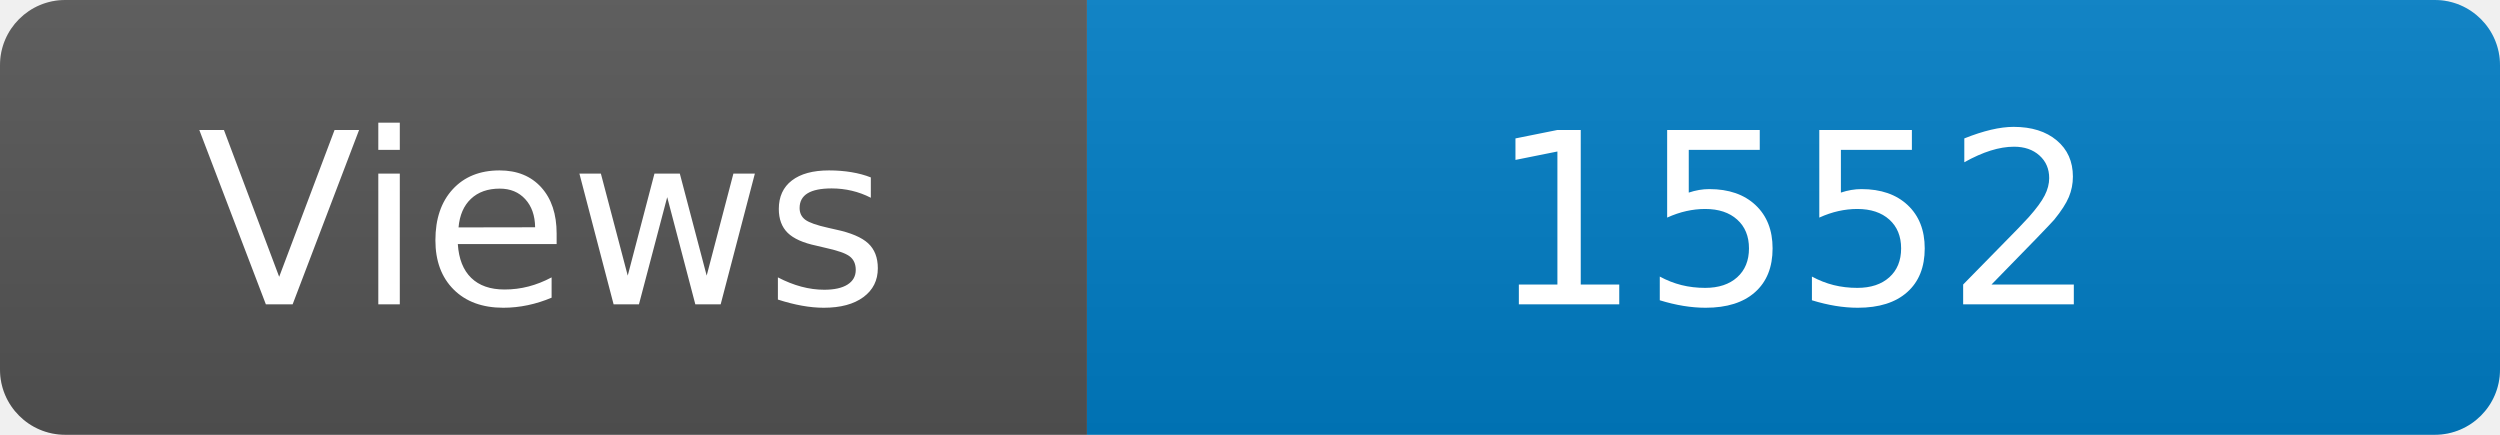
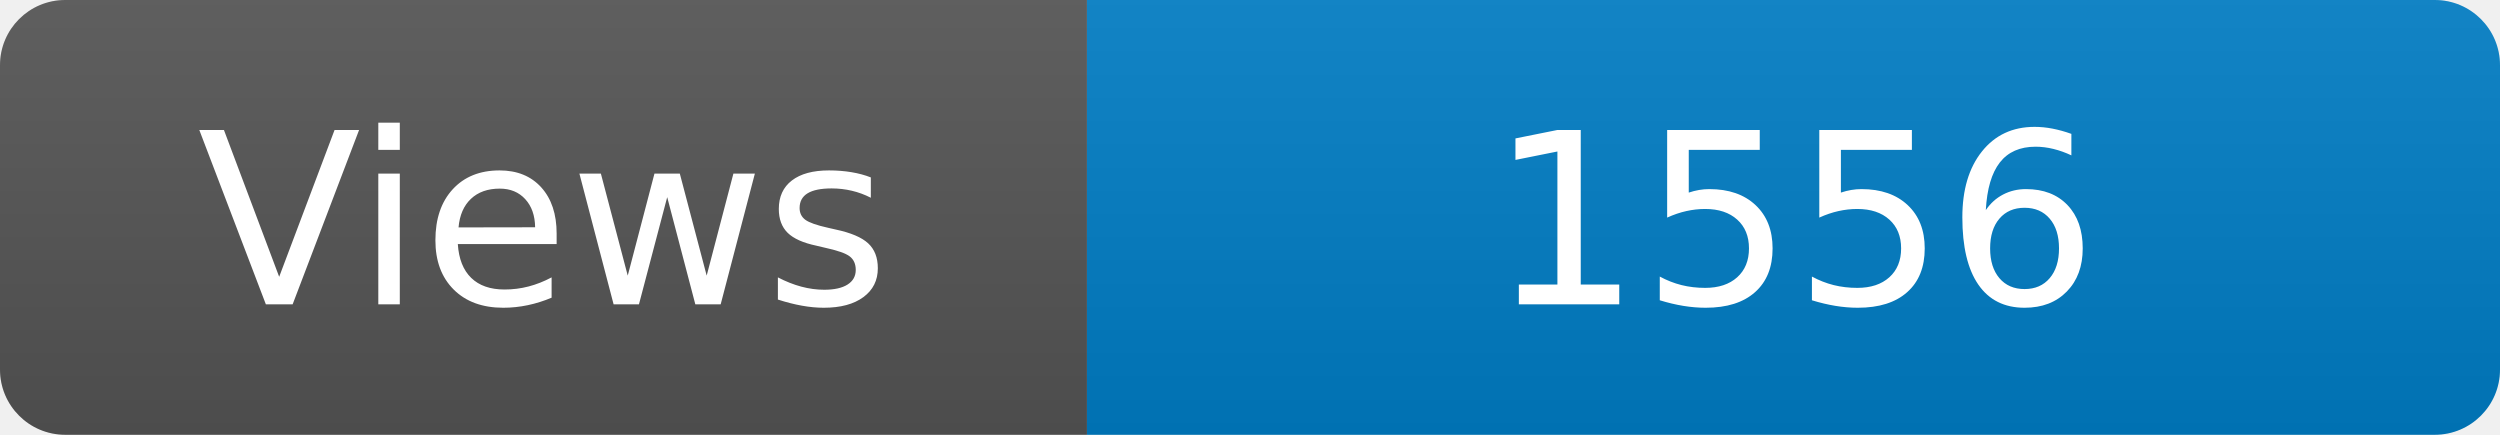
<svg xmlns="http://www.w3.org/2000/svg" width="115" height="20" role="img" aria-label="Maintained?: yes">
  <linearGradient id="s" x2="0" y2="100%">
    <stop offset="0" stop-color="#bbb" stop-opacity=".1" />
    <stop offset="1" stop-opacity=".1" />
  </linearGradient>
  <clipPath id="r">
    <rect width="115" height="20" rx="3" fill="#fff" />
  </clipPath>
  <g clip-path="url(#r)">
    <rect width="50" height="20" fill="#555" />
    <rect x="50" width="160" height="20" fill="#007ec6" />
    <rect width="115" height="20" fill="url(#s)" />
  </g>
  <g fill="#fff" text-anchor="middle" font-family="Verdana,Geneva,DejaVu Sans,sans-serif" font-size="110">
    <text x="250" y="140" transform="scale(.1)" fill="#fff">Views</text>
-     <text x="825" y="140" transform="scale(.1)" fill="#fff">1552</text>
+     <text x="825" y="140" transform="scale(.1)" fill="#fff">1556</text>
  </g>
</svg>
